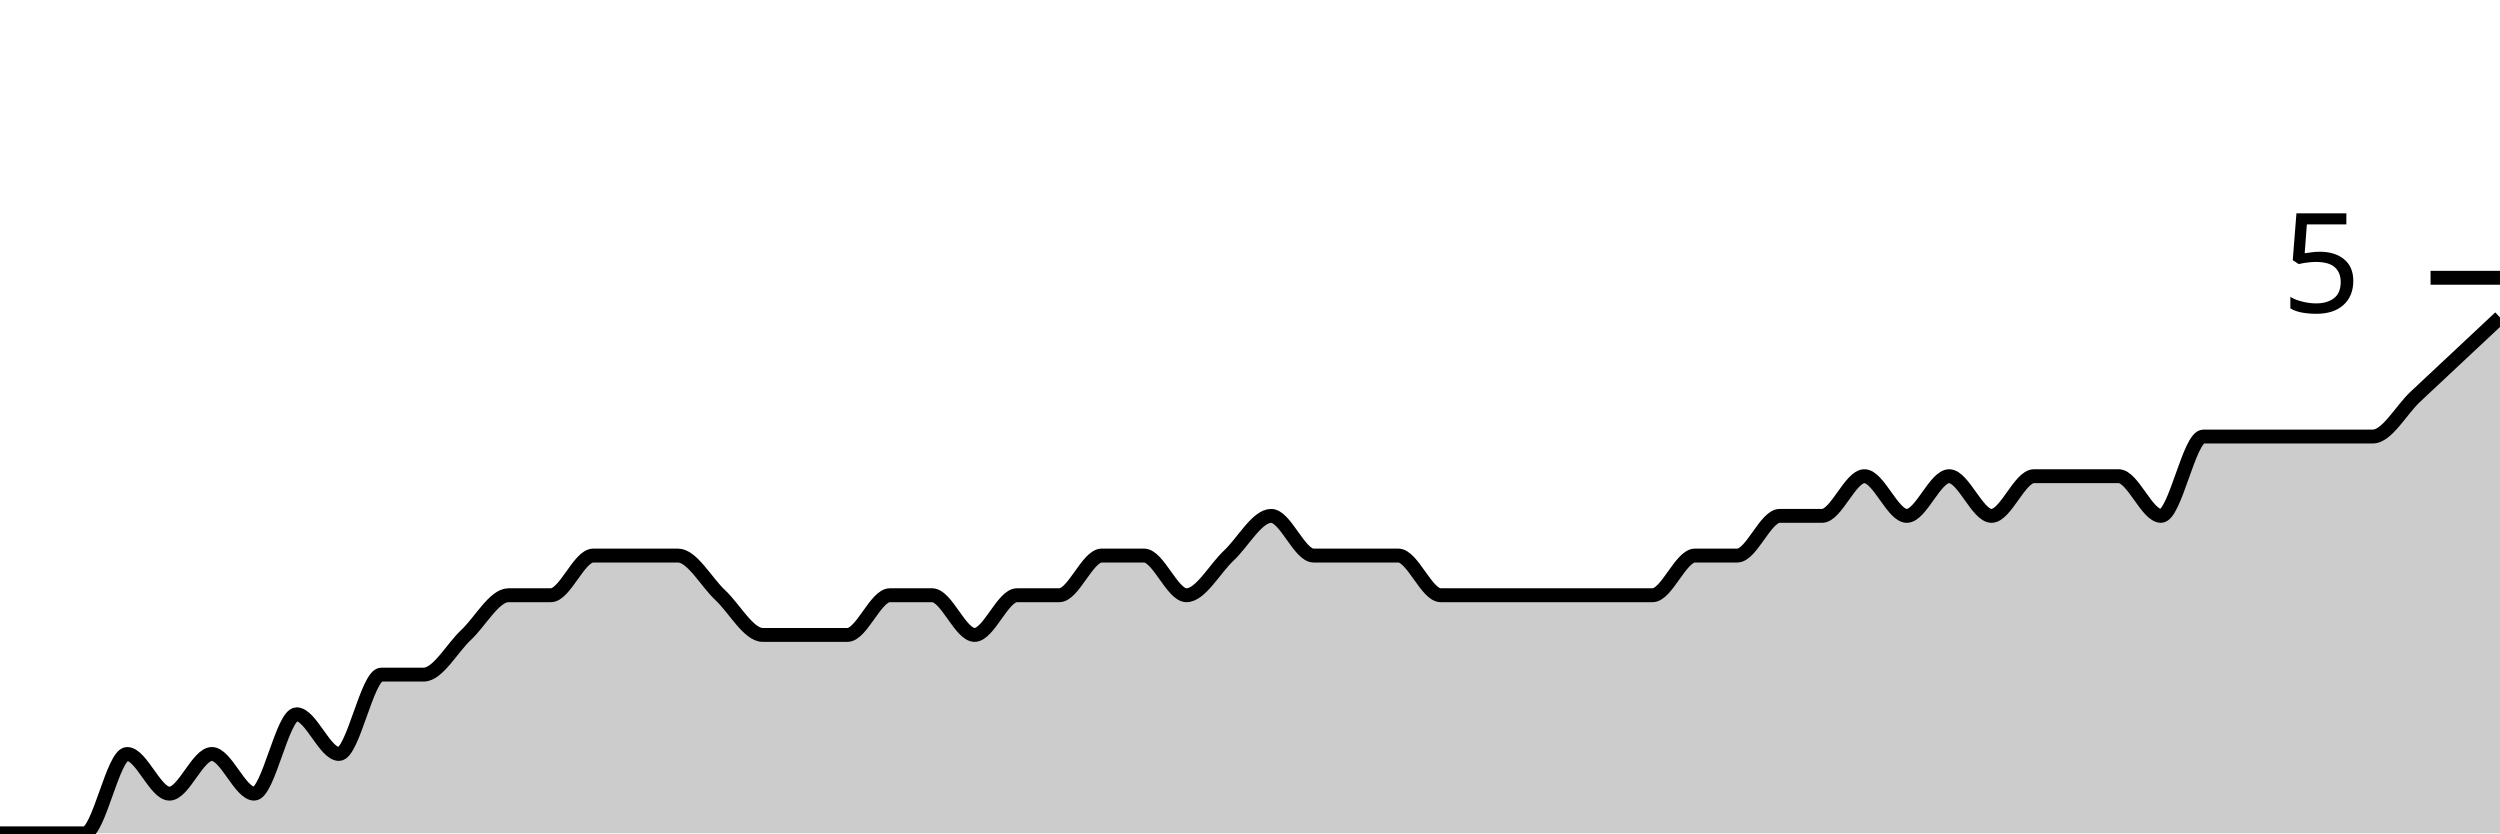
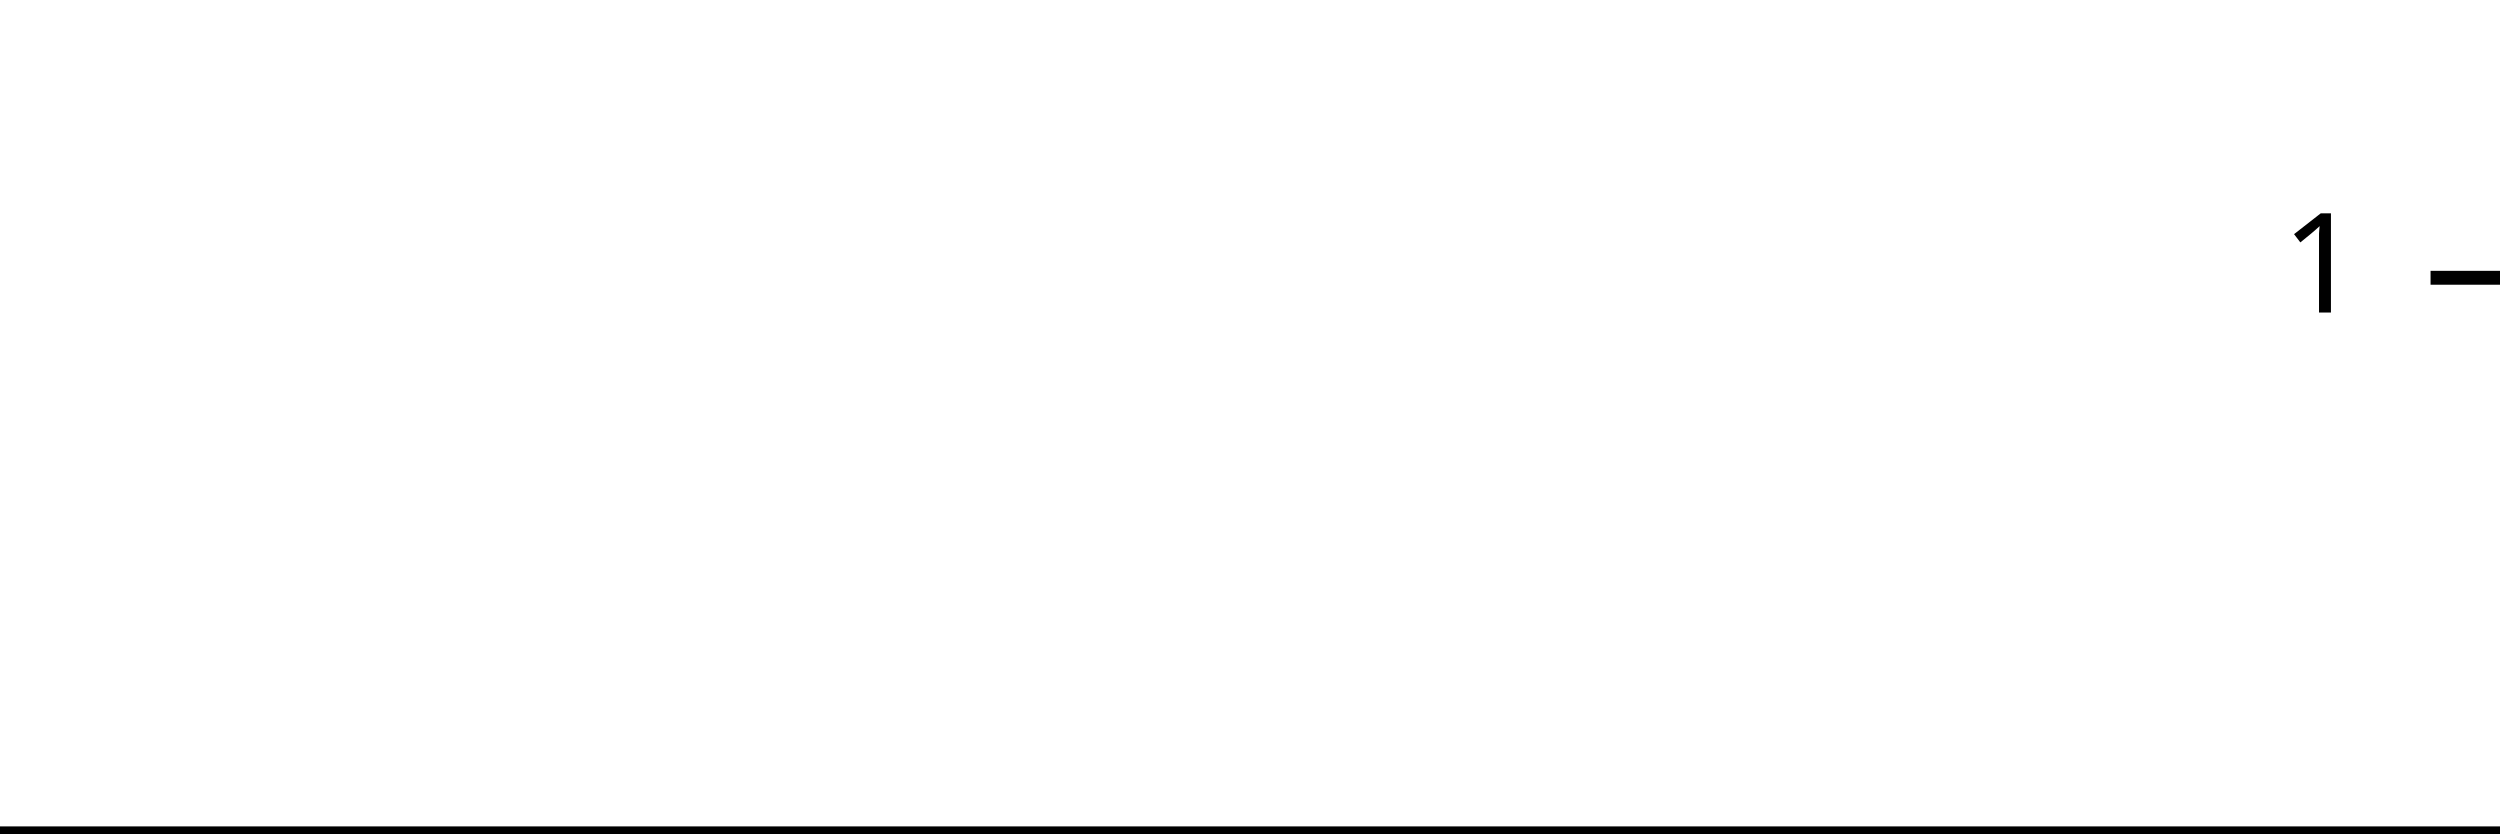
<svg xmlns="http://www.w3.org/2000/svg" viewBox="0 0 180 60">
  <g transform="translate(0,20)">
-     <path class="area" fill="rgba(0, 0, 0, 0.2)" d="M0,40C1.017,40,2.034,40,3.051,40C4.068,40,5.085,40,6.102,40C7.119,40,8.136,34.286,9.153,34.286C10.169,34.286,11.186,37.143,12.203,37.143C13.22,37.143,14.237,34.286,15.254,34.286C16.271,34.286,17.288,37.143,18.305,37.143C19.322,37.143,20.339,31.429,21.356,31.429C22.373,31.429,23.39,34.286,24.407,34.286C25.424,34.286,26.441,28.571,27.458,28.571C28.475,28.571,29.492,28.571,30.508,28.571C31.525,28.571,32.542,26.667,33.559,25.714C34.576,24.762,35.593,22.857,36.61,22.857C37.627,22.857,38.644,22.857,39.661,22.857C40.678,22.857,41.695,20,42.712,20C43.729,20,44.746,20,45.763,20C46.78,20,47.797,20,48.814,20C49.831,20,50.847,21.905,51.864,22.857C52.881,23.81,53.898,25.714,54.915,25.714C55.932,25.714,56.949,25.714,57.966,25.714C58.983,25.714,60,25.714,61.017,25.714C62.034,25.714,63.051,22.857,64.068,22.857C65.085,22.857,66.102,22.857,67.119,22.857C68.136,22.857,69.153,25.714,70.169,25.714C71.186,25.714,72.203,22.857,73.22,22.857C74.237,22.857,75.254,22.857,76.271,22.857C77.288,22.857,78.305,20,79.322,20C80.339,20,81.356,20,82.373,20C83.39,20,84.407,22.857,85.424,22.857C86.441,22.857,87.458,20.952,88.475,20C89.492,19.048,90.508,17.143,91.525,17.143C92.542,17.143,93.559,20,94.576,20C95.593,20,96.61,20,97.627,20C98.644,20,99.661,20,100.678,20C101.695,20,102.712,22.857,103.729,22.857C104.746,22.857,105.763,22.857,106.78,22.857C107.797,22.857,108.814,22.857,109.831,22.857C110.847,22.857,111.864,22.857,112.881,22.857C113.898,22.857,114.915,22.857,115.932,22.857C116.949,22.857,117.966,22.857,118.983,22.857C120,22.857,121.017,20,122.034,20C123.051,20,124.068,20,125.085,20C126.102,20,127.119,17.143,128.136,17.143C129.153,17.143,130.169,17.143,131.186,17.143C132.203,17.143,133.22,14.286,134.237,14.286C135.254,14.286,136.271,17.143,137.288,17.143C138.305,17.143,139.322,14.286,140.339,14.286C141.356,14.286,142.373,17.143,143.39,17.143C144.407,17.143,145.424,14.286,146.441,14.286C147.458,14.286,148.475,14.286,149.492,14.286C150.508,14.286,151.525,14.286,152.542,14.286C153.559,14.286,154.576,17.143,155.593,17.143C156.61,17.143,157.627,11.429,158.644,11.429C159.661,11.429,160.678,11.429,161.695,11.429C162.712,11.429,163.729,11.429,164.746,11.429C165.763,11.429,166.78,11.429,167.797,11.429C168.814,11.429,169.831,11.429,170.847,11.429C171.864,11.429,172.881,9.524,173.898,8.571C174.915,7.619,175.932,6.667,176.949,5.714C177.966,4.762,178.983,3.81,180,2.857L180,40C178.983,40,177.966,40,176.949,40C175.932,40,174.915,40,173.898,40C172.881,40,171.864,40,170.847,40C169.831,40,168.814,40,167.797,40C166.78,40,165.763,40,164.746,40C163.729,40,162.712,40,161.695,40C160.678,40,159.661,40,158.644,40C157.627,40,156.61,40,155.593,40C154.576,40,153.559,40,152.542,40C151.525,40,150.508,40,149.492,40C148.475,40,147.458,40,146.441,40C145.424,40,144.407,40,143.39,40C142.373,40,141.356,40,140.339,40C139.322,40,138.305,40,137.288,40C136.271,40,135.254,40,134.237,40C133.22,40,132.203,40,131.186,40C130.169,40,129.153,40,128.136,40C127.119,40,126.102,40,125.085,40C124.068,40,123.051,40,122.034,40C121.017,40,120,40,118.983,40C117.966,40,116.949,40,115.932,40C114.915,40,113.898,40,112.881,40C111.864,40,110.847,40,109.831,40C108.814,40,107.797,40,106.78,40C105.763,40,104.746,40,103.729,40C102.712,40,101.695,40,100.678,40C99.661,40,98.644,40,97.627,40C96.61,40,95.593,40,94.576,40C93.559,40,92.542,40,91.525,40C90.508,40,89.492,40,88.475,40C87.458,40,86.441,40,85.424,40C84.407,40,83.39,40,82.373,40C81.356,40,80.339,40,79.322,40C78.305,40,77.288,40,76.271,40C75.254,40,74.237,40,73.22,40C72.203,40,71.186,40,70.169,40C69.153,40,68.136,40,67.119,40C66.102,40,65.085,40,64.068,40C63.051,40,62.034,40,61.017,40C60,40,58.983,40,57.966,40C56.949,40,55.932,40,54.915,40C53.898,40,52.881,40,51.864,40C50.847,40,49.831,40,48.814,40C47.797,40,46.78,40,45.763,40C44.746,40,43.729,40,42.712,40C41.695,40,40.678,40,39.661,40C38.644,40,37.627,40,36.61,40C35.593,40,34.576,40,33.559,40C32.542,40,31.525,40,30.508,40C29.492,40,28.475,40,27.458,40C26.441,40,25.424,40,24.407,40C23.39,40,22.373,40,21.356,40C20.339,40,19.322,40,18.305,40C17.288,40,16.271,40,15.254,40C14.237,40,13.22,40,12.203,40C11.186,40,10.169,40,9.153,40C8.136,40,7.119,40,6.102,40C5.085,40,4.068,40,3.051,40C2.034,40,1.017,40,0,40Z" />
-     <path class="line" stroke="black" fill="none" d="M0,40C1.017,40,2.034,40,3.051,40C4.068,40,5.085,40,6.102,40C7.119,40,8.136,34.286,9.153,34.286C10.169,34.286,11.186,37.143,12.203,37.143C13.22,37.143,14.237,34.286,15.254,34.286C16.271,34.286,17.288,37.143,18.305,37.143C19.322,37.143,20.339,31.429,21.356,31.429C22.373,31.429,23.39,34.286,24.407,34.286C25.424,34.286,26.441,28.571,27.458,28.571C28.475,28.571,29.492,28.571,30.508,28.571C31.525,28.571,32.542,26.667,33.559,25.714C34.576,24.762,35.593,22.857,36.61,22.857C37.627,22.857,38.644,22.857,39.661,22.857C40.678,22.857,41.695,20,42.712,20C43.729,20,44.746,20,45.763,20C46.78,20,47.797,20,48.814,20C49.831,20,50.847,21.905,51.864,22.857C52.881,23.81,53.898,25.714,54.915,25.714C55.932,25.714,56.949,25.714,57.966,25.714C58.983,25.714,60,25.714,61.017,25.714C62.034,25.714,63.051,22.857,64.068,22.857C65.085,22.857,66.102,22.857,67.119,22.857C68.136,22.857,69.153,25.714,70.169,25.714C71.186,25.714,72.203,22.857,73.22,22.857C74.237,22.857,75.254,22.857,76.271,22.857C77.288,22.857,78.305,20,79.322,20C80.339,20,81.356,20,82.373,20C83.39,20,84.407,22.857,85.424,22.857C86.441,22.857,87.458,20.952,88.475,20C89.492,19.048,90.508,17.143,91.525,17.143C92.542,17.143,93.559,20,94.576,20C95.593,20,96.61,20,97.627,20C98.644,20,99.661,20,100.678,20C101.695,20,102.712,22.857,103.729,22.857C104.746,22.857,105.763,22.857,106.78,22.857C107.797,22.857,108.814,22.857,109.831,22.857C110.847,22.857,111.864,22.857,112.881,22.857C113.898,22.857,114.915,22.857,115.932,22.857C116.949,22.857,117.966,22.857,118.983,22.857C120,22.857,121.017,20,122.034,20C123.051,20,124.068,20,125.085,20C126.102,20,127.119,17.143,128.136,17.143C129.153,17.143,130.169,17.143,131.186,17.143C132.203,17.143,133.22,14.286,134.237,14.286C135.254,14.286,136.271,17.143,137.288,17.143C138.305,17.143,139.322,14.286,140.339,14.286C141.356,14.286,142.373,17.143,143.39,17.143C144.407,17.143,145.424,14.286,146.441,14.286C147.458,14.286,148.475,14.286,149.492,14.286C150.508,14.286,151.525,14.286,152.542,14.286C153.559,14.286,154.576,17.143,155.593,17.143C156.61,17.143,157.627,11.429,158.644,11.429C159.661,11.429,160.678,11.429,161.695,11.429C162.712,11.429,163.729,11.429,164.746,11.429C165.763,11.429,166.78,11.429,167.797,11.429C168.814,11.429,169.831,11.429,170.847,11.429C171.864,11.429,172.881,9.524,173.898,8.571C174.915,7.619,175.932,6.667,176.949,5.714C177.966,4.762,178.983,3.81,180,2.857" />
+     <path class="area" fill="rgba(0, 0, 0, 0.2)" d="M0,40C1.034,40,2.069,40,3.103,40C4.138,40,5.172,40,6.207,40C7.241,40,8.276,40,9.31,40C10.345,40,11.379,40,12.414,40C13.448,40,14.483,40,15.517,40C16.552,40,17.586,40,18.621,40C19.655,40,20.69,40,21.724,40C22.759,40,23.793,40,24.828,40C25.862,40,26.897,40,27.931,40C28.966,40,30,40,31.034,40C32.069,40,33.103,40,34.138,40C35.172,40,36.207,40,37.241,40C38.276,40,39.31,40,40.345,40C41.379,40,42.414,40,43.448,40C44.483,40,45.517,40,46.552,40C47.586,40,48.621,40,49.655,40C50.69,40,51.724,40,52.759,40C53.793,40,54.828,40,55.862,40C56.897,40,57.931,40,58.966,40C60,40,61.034,40,62.069,40C63.103,40,64.138,40,65.172,40C66.207,40,67.241,40,68.276,40C69.31,40,70.345,40,71.379,40C72.414,40,73.448,40,74.483,40C75.517,40,76.552,40,77.586,40C78.621,40,79.655,40,80.69,40C81.724,40,82.759,40,83.793,40C84.828,40,85.862,40,86.897,40C87.931,40,88.966,40,90,40C91.034,40,92.069,40,93.103,40C94.138,40,95.172,40,96.207,40C97.241,40,98.276,40,99.31,40C100.345,40,101.379,40,102.414,40C103.448,40,104.483,40,105.517,40C106.552,40,107.586,40,108.621,40C109.655,40,110.69,40,111.724,40C112.759,40,113.793,40,114.828,40C115.862,40,116.897,40,117.931,40C118.966,40,120,40,121.034,40C122.069,40,123.103,40,124.138,40C125.172,40,126.207,40,127.241,40C128.276,40,129.31,40,130.345,40C131.379,40,132.414,40,133.448,40C134.483,40,135.517,40,136.552,40C137.586,40,138.621,40,139.655,40C140.69,40,141.724,40,142.759,40C143.793,40,144.828,40,145.862,40C146.897,40,147.931,40,148.966,40C150,40,151.034,40,152.069,40C153.103,40,154.138,40,155.172,40C156.207,40,157.241,40,158.276,40C159.31,40,160.345,40,161.379,40C162.414,40,163.448,40,164.483,40C165.517,40,166.552,40,167.586,40C168.621,40,169.655,40,170.69,40C171.724,40,172.759,40,173.793,40C174.828,40,175.862,40,176.897,40C177.931,40,178.966,40,180,40L180,40C178.966,40,177.931,40,176.897,40C175.862,40,174.828,40,173.793,40C172.759,40,171.724,40,170.69,40C169.655,40,168.621,40,167.586,40C166.552,40,165.517,40,164.483,40C163.448,40,162.414,40,161.379,40C160.345,40,159.31,40,158.276,40C157.241,40,156.207,40,155.172,40C154.138,40,153.103,40,152.069,40C151.034,40,150,40,148.966,40C147.931,40,146.897,40,145.862,40C144.828,40,143.793,40,142.759,40C141.724,40,140.69,40,139.655,40C138.621,40,137.586,40,136.552,40C135.517,40,134.483,40,133.448,40C132.414,40,131.379,40,130.345,40C129.31,40,128.276,40,127.241,40C126.207,40,125.172,40,124.138,40C123.103,40,122.069,40,121.034,40C120,40,118.966,40,117.931,40C116.897,40,115.862,40,114.828,40C113.793,40,112.759,40,111.724,40C110.69,40,109.655,40,108.621,40C107.586,40,106.552,40,105.517,40C104.483,40,103.448,40,102.414,40C101.379,40,100.345,40,99.31,40C98.276,40,97.241,40,96.207,40C95.172,40,94.138,40,93.103,40C92.069,40,91.034,40,90,40C88.966,40,87.931,40,86.897,40C85.862,40,84.828,40,83.793,40C82.759,40,81.724,40,80.69,40C79.655,40,78.621,40,77.586,40C76.552,40,75.517,40,74.483,40C73.448,40,72.414,40,71.379,40C70.345,40,69.31,40,68.276,40C67.241,40,66.207,40,65.172,40C64.138,40,63.103,40,62.069,40C61.034,40,60,40,58.966,40C57.931,40,56.897,40,55.862,40C54.828,40,53.793,40,52.759,40C51.724,40,50.69,40,49.655,40C48.621,40,47.586,40,46.552,40C45.517,40,44.483,40,43.448,40C42.414,40,41.379,40,40.345,40C39.31,40,38.276,40,37.241,40C36.207,40,35.172,40,34.138,40C33.103,40,32.069,40,31.034,40C30,40,28.966,40,27.931,40C26.897,40,25.862,40,24.828,40C23.793,40,22.759,40,21.724,40C20.69,40,19.655,40,18.621,40C17.586,40,16.552,40,15.517,40C14.483,40,13.448,40,12.414,40C11.379,40,10.345,40,9.31,40C8.276,40,7.241,40,6.207,40C5.172,40,4.138,40,3.103,40C2.069,40,1.034,40,0,40Z" />
+     <path class="line" stroke="black" fill="none" d="M0,40C1.034,40,2.069,40,3.103,40C4.138,40,5.172,40,6.207,40C7.241,40,8.276,40,9.31,40C10.345,40,11.379,40,12.414,40C13.448,40,14.483,40,15.517,40C16.552,40,17.586,40,18.621,40C19.655,40,20.69,40,21.724,40C22.759,40,23.793,40,24.828,40C25.862,40,26.897,40,27.931,40C28.966,40,30,40,31.034,40C32.069,40,33.103,40,34.138,40C35.172,40,36.207,40,37.241,40C38.276,40,39.31,40,40.345,40C41.379,40,42.414,40,43.448,40C44.483,40,45.517,40,46.552,40C47.586,40,48.621,40,49.655,40C50.69,40,51.724,40,52.759,40C53.793,40,54.828,40,55.862,40C56.897,40,57.931,40,58.966,40C60,40,61.034,40,62.069,40C63.103,40,64.138,40,65.172,40C66.207,40,67.241,40,68.276,40C69.31,40,70.345,40,71.379,40C72.414,40,73.448,40,74.483,40C75.517,40,76.552,40,77.586,40C78.621,40,79.655,40,80.69,40C81.724,40,82.759,40,83.793,40C84.828,40,85.862,40,86.897,40C87.931,40,88.966,40,90,40C91.034,40,92.069,40,93.103,40C94.138,40,95.172,40,96.207,40C97.241,40,98.276,40,99.31,40C100.345,40,101.379,40,102.414,40C103.448,40,104.483,40,105.517,40C106.552,40,107.586,40,108.621,40C109.655,40,110.69,40,111.724,40C112.759,40,113.793,40,114.828,40C115.862,40,116.897,40,117.931,40C118.966,40,120,40,121.034,40C122.069,40,123.103,40,124.138,40C125.172,40,126.207,40,127.241,40C128.276,40,129.31,40,130.345,40C131.379,40,132.414,40,133.448,40C134.483,40,135.517,40,136.552,40C137.586,40,138.621,40,139.655,40C140.69,40,141.724,40,142.759,40C143.793,40,144.828,40,145.862,40C146.897,40,147.931,40,148.966,40C150,40,151.034,40,152.069,40C153.103,40,154.138,40,155.172,40C156.207,40,157.241,40,158.276,40C159.31,40,160.345,40,161.379,40C162.414,40,163.448,40,164.483,40C165.517,40,166.552,40,167.586,40C168.621,40,169.655,40,170.69,40C171.724,40,172.759,40,173.793,40C174.828,40,175.862,40,176.897,40C177.931,40,178.966,40,180,40" />
    <path class="axis-ceiling" stroke-width="1" stroke="black" fill="none" d="M175,0L180,0" />
-     <text class="axis-ceiling-label" font-family="sans-serif" text-anchor="end" font-size="10px" x="170" y="2.5">5</text>
+     <text class="axis-ceiling-label" font-family="sans-serif" text-anchor="end" font-size="10px" x="170" y="2.5">1</text>
  </g>
</svg>
